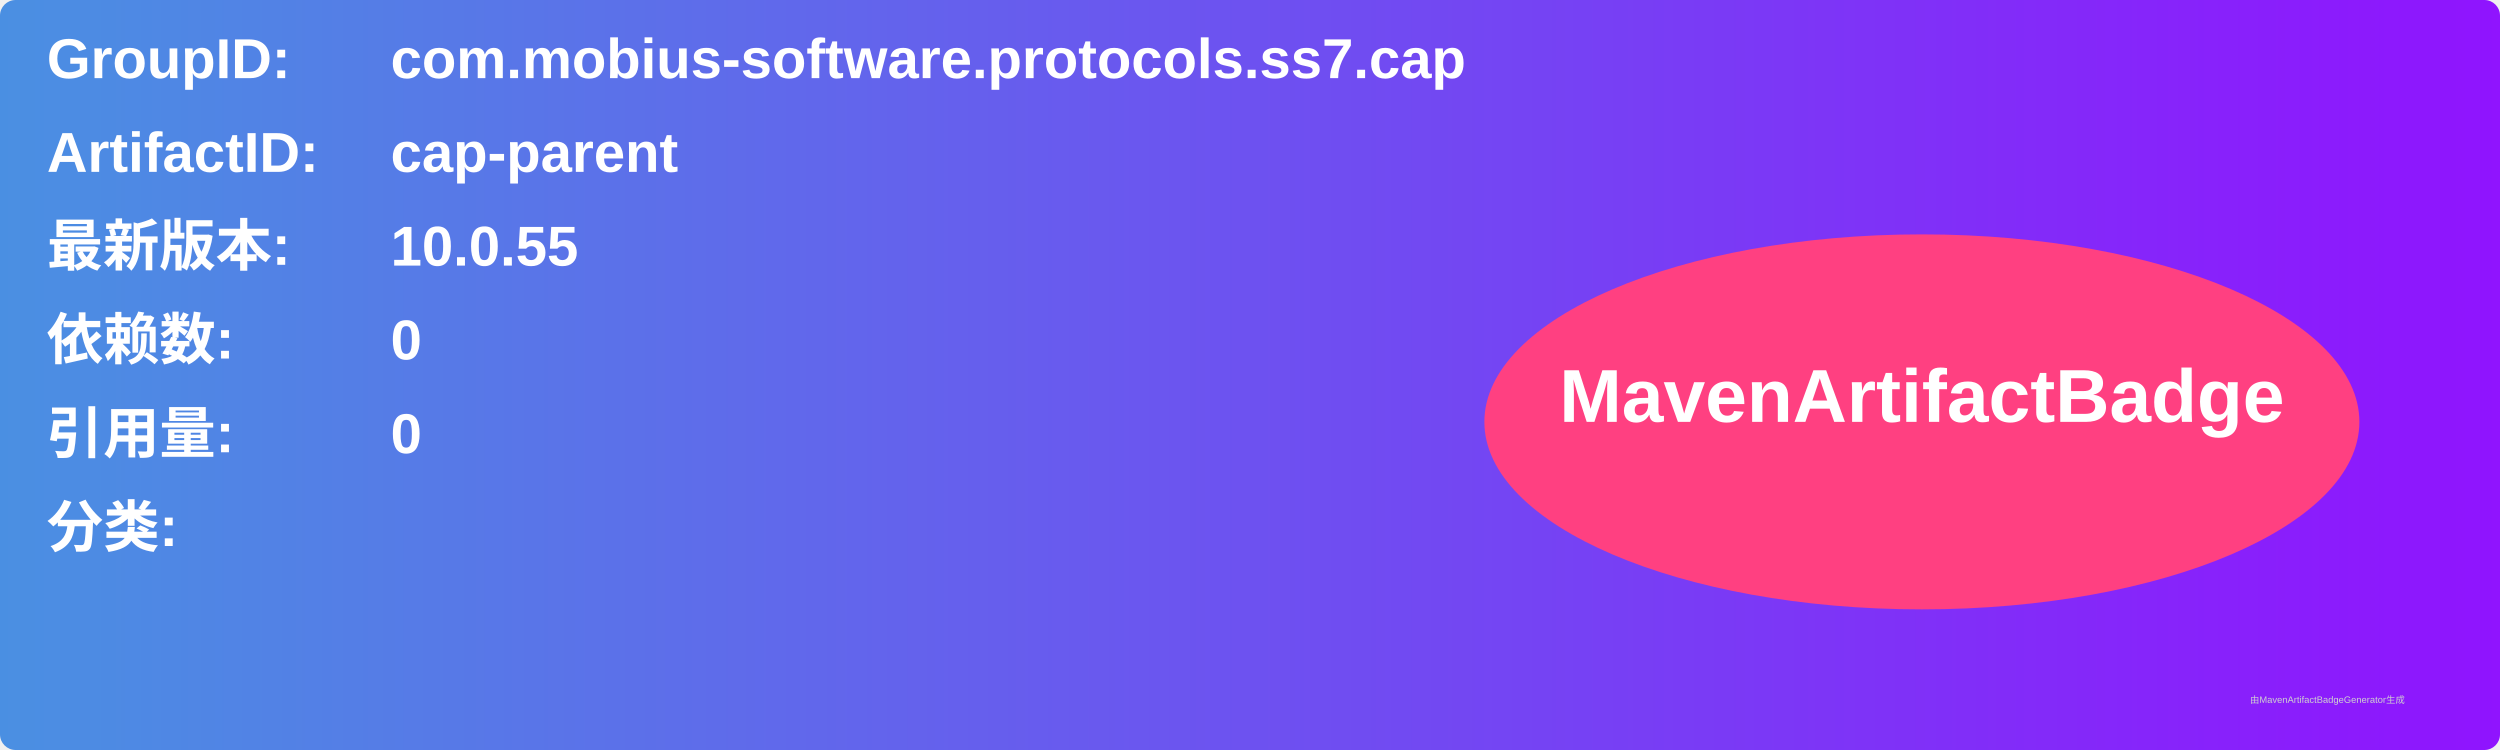
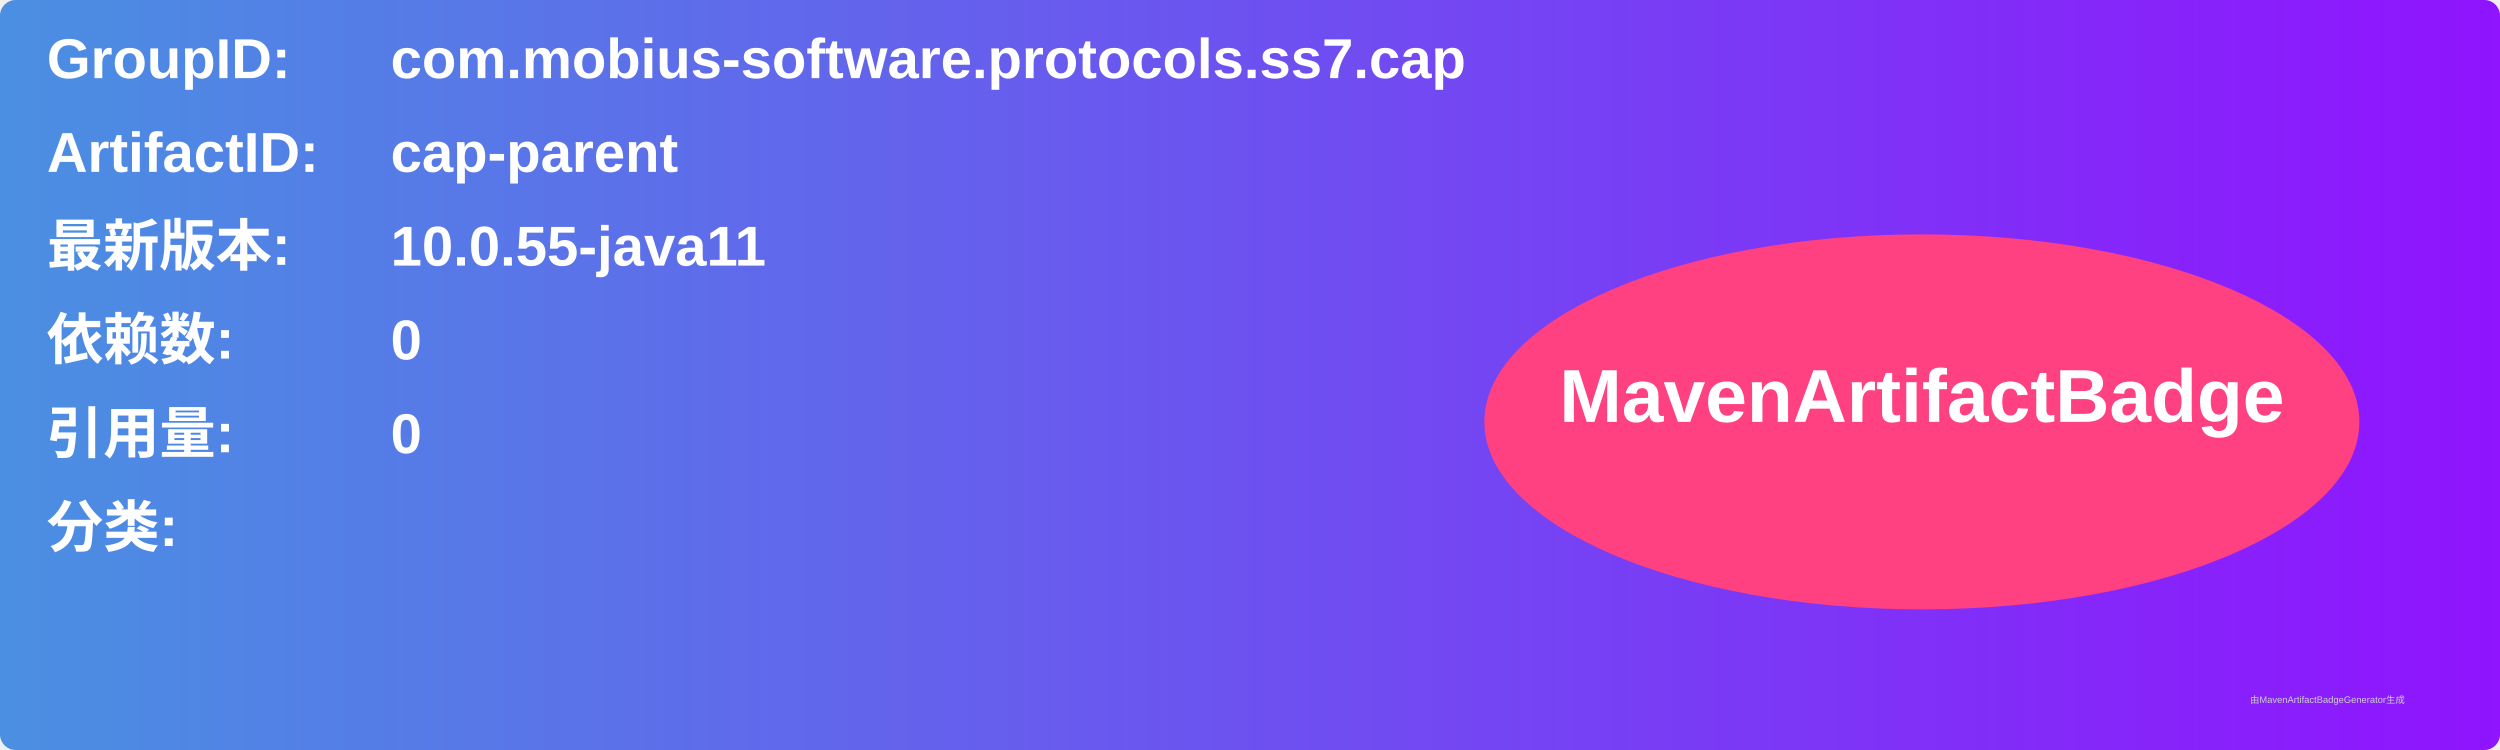
<svg xmlns="http://www.w3.org/2000/svg" width="800" height="240" viewBox="0 0 800 240">
  <linearGradient id="grad" x1="0%" y1="0%" x2="100%" y2="0%">
    <stop offset="0%" stop-color="#4a90e2" />
    <stop offset="100%" stop-color="#9013fe" />
  </linearGradient>
  <rect width="100%" height="100%" rx="5" ry="5" fill="url(#grad)" />
  <g transform="translate(15, 15)">
    <text x="0" y="10" font-family="Arial" font-size="18" fill="white" font-weight="bold" width="260">GroupID:</text>
    <text x="110" y="10" font-family="Arial" font-size="18" fill="white" font-weight="bold" width="460">com.mobius-software.protocols.ss7.cap</text>
    <text x="0" y="40" font-family="Arial" font-size="18" fill="white" font-weight="bold" width="260">ArtifactID:</text>
    <text x="110" y="40" font-family="Arial" font-size="18" fill="white" font-weight="bold" width="460">cap-parent</text>
    <text x="0" y="70" font-family="Arial" font-size="18" fill="white" font-weight="bold">最新版本:</text>
    <text x="110" y="70" font-family="Arial" font-size="18" fill="white" font-weight="bold">
-       <tspan font-weight="bold">10.0.55</tspan>
+       <tspan font-weight="bold">10.0.55-java11</tspan>
    </text>
    <text x="0" y="100" font-family="Arial" font-size="18" fill="white" font-weight="bold">依赖数: </text>
    <text x="110" y="100" font-family="Arial" font-size="18" fill="white">
      <tspan font-weight="bold">0</tspan>
    </text>
    <text x="0" y="130" font-family="Arial" font-size="18" fill="white" font-weight="bold">引用量: </text>
    <text x="110" y="130" font-family="Arial" font-size="18" fill="white">
      <tspan font-weight="bold">0</tspan>
    </text>
    <text x="0" y="160" font-family="Arial" font-size="18" fill="white" font-weight="bold">分类:</text>
    <text x="10" y="190" font-family="Arial" font-size="10" fill="white">
      <tspan font-weight="bold" />
    </text>
    <ellipse cx="600" cy="120" rx="140" ry="60" fill="#ff4081" />
    <text x="600" y="120" text-anchor="middle" font-family="Arial" font-size="24" fill="white" font-weight="bold">MavenArtifactBadge</text>
  </g>
  <text x="720" y="225" font-family="Arial" font-size="3" fill="#d0d0d0">由MavenArtifactBadgeGenerator生成</text>
</svg>
